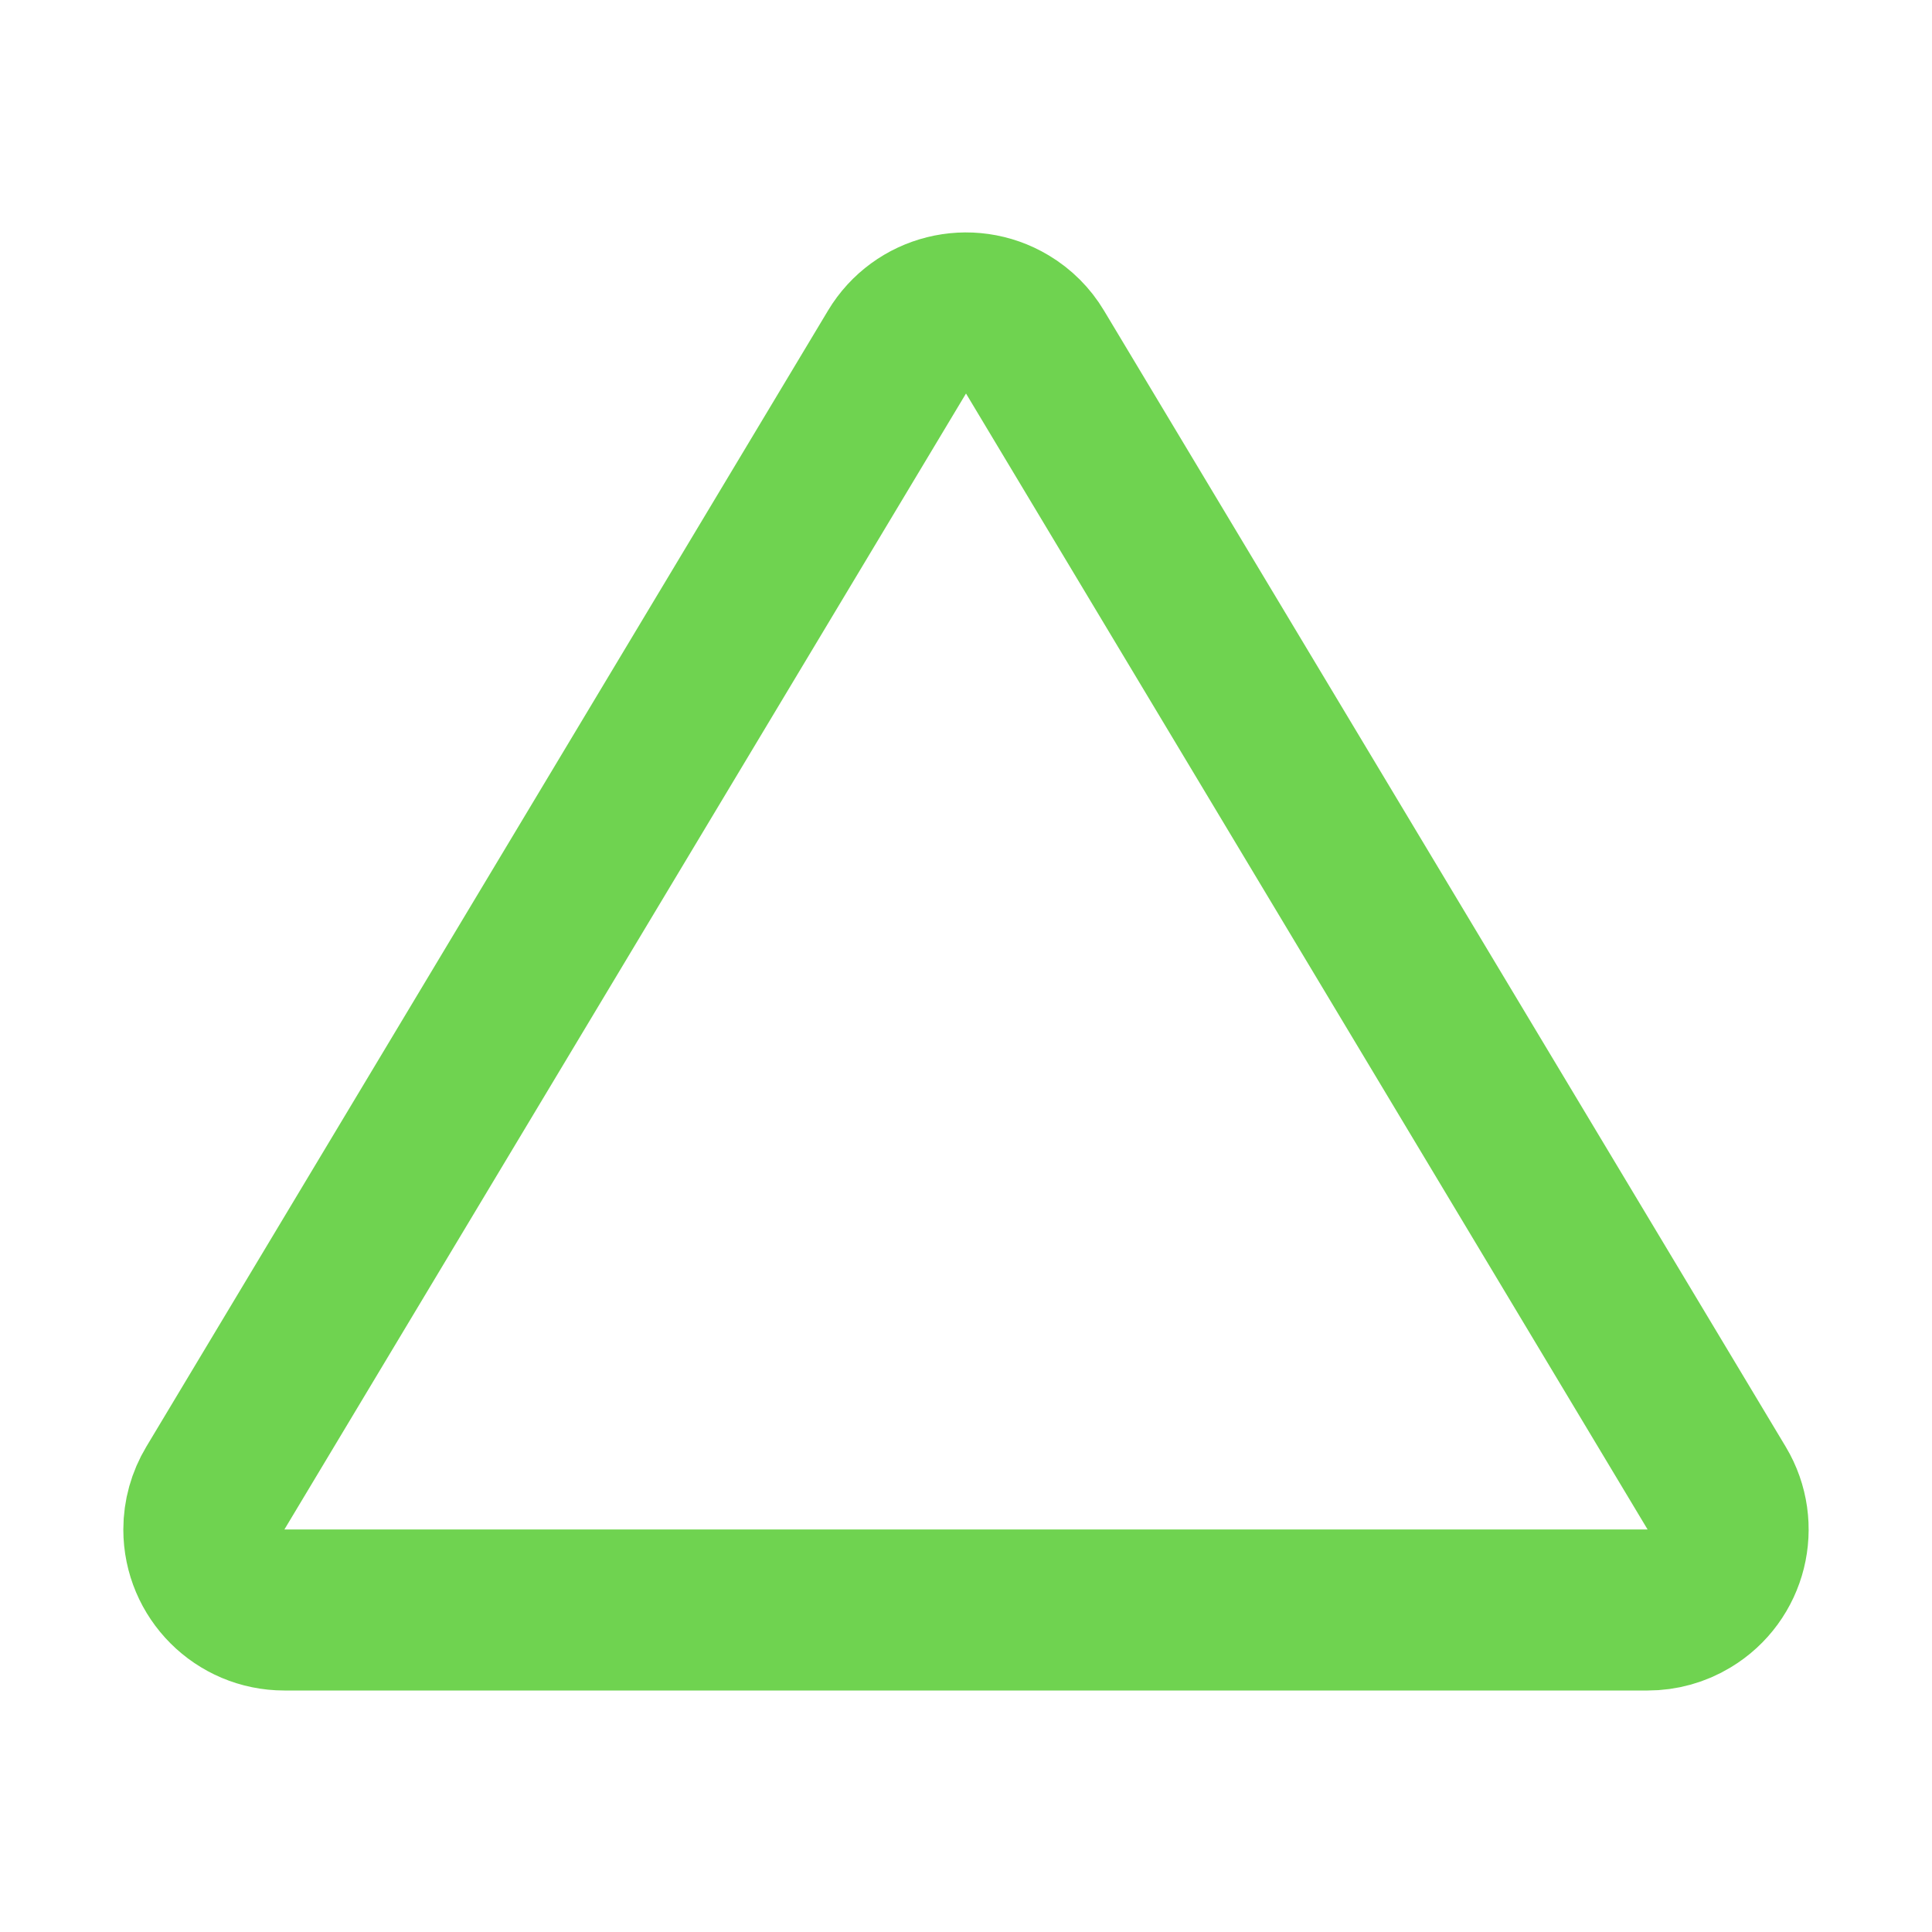
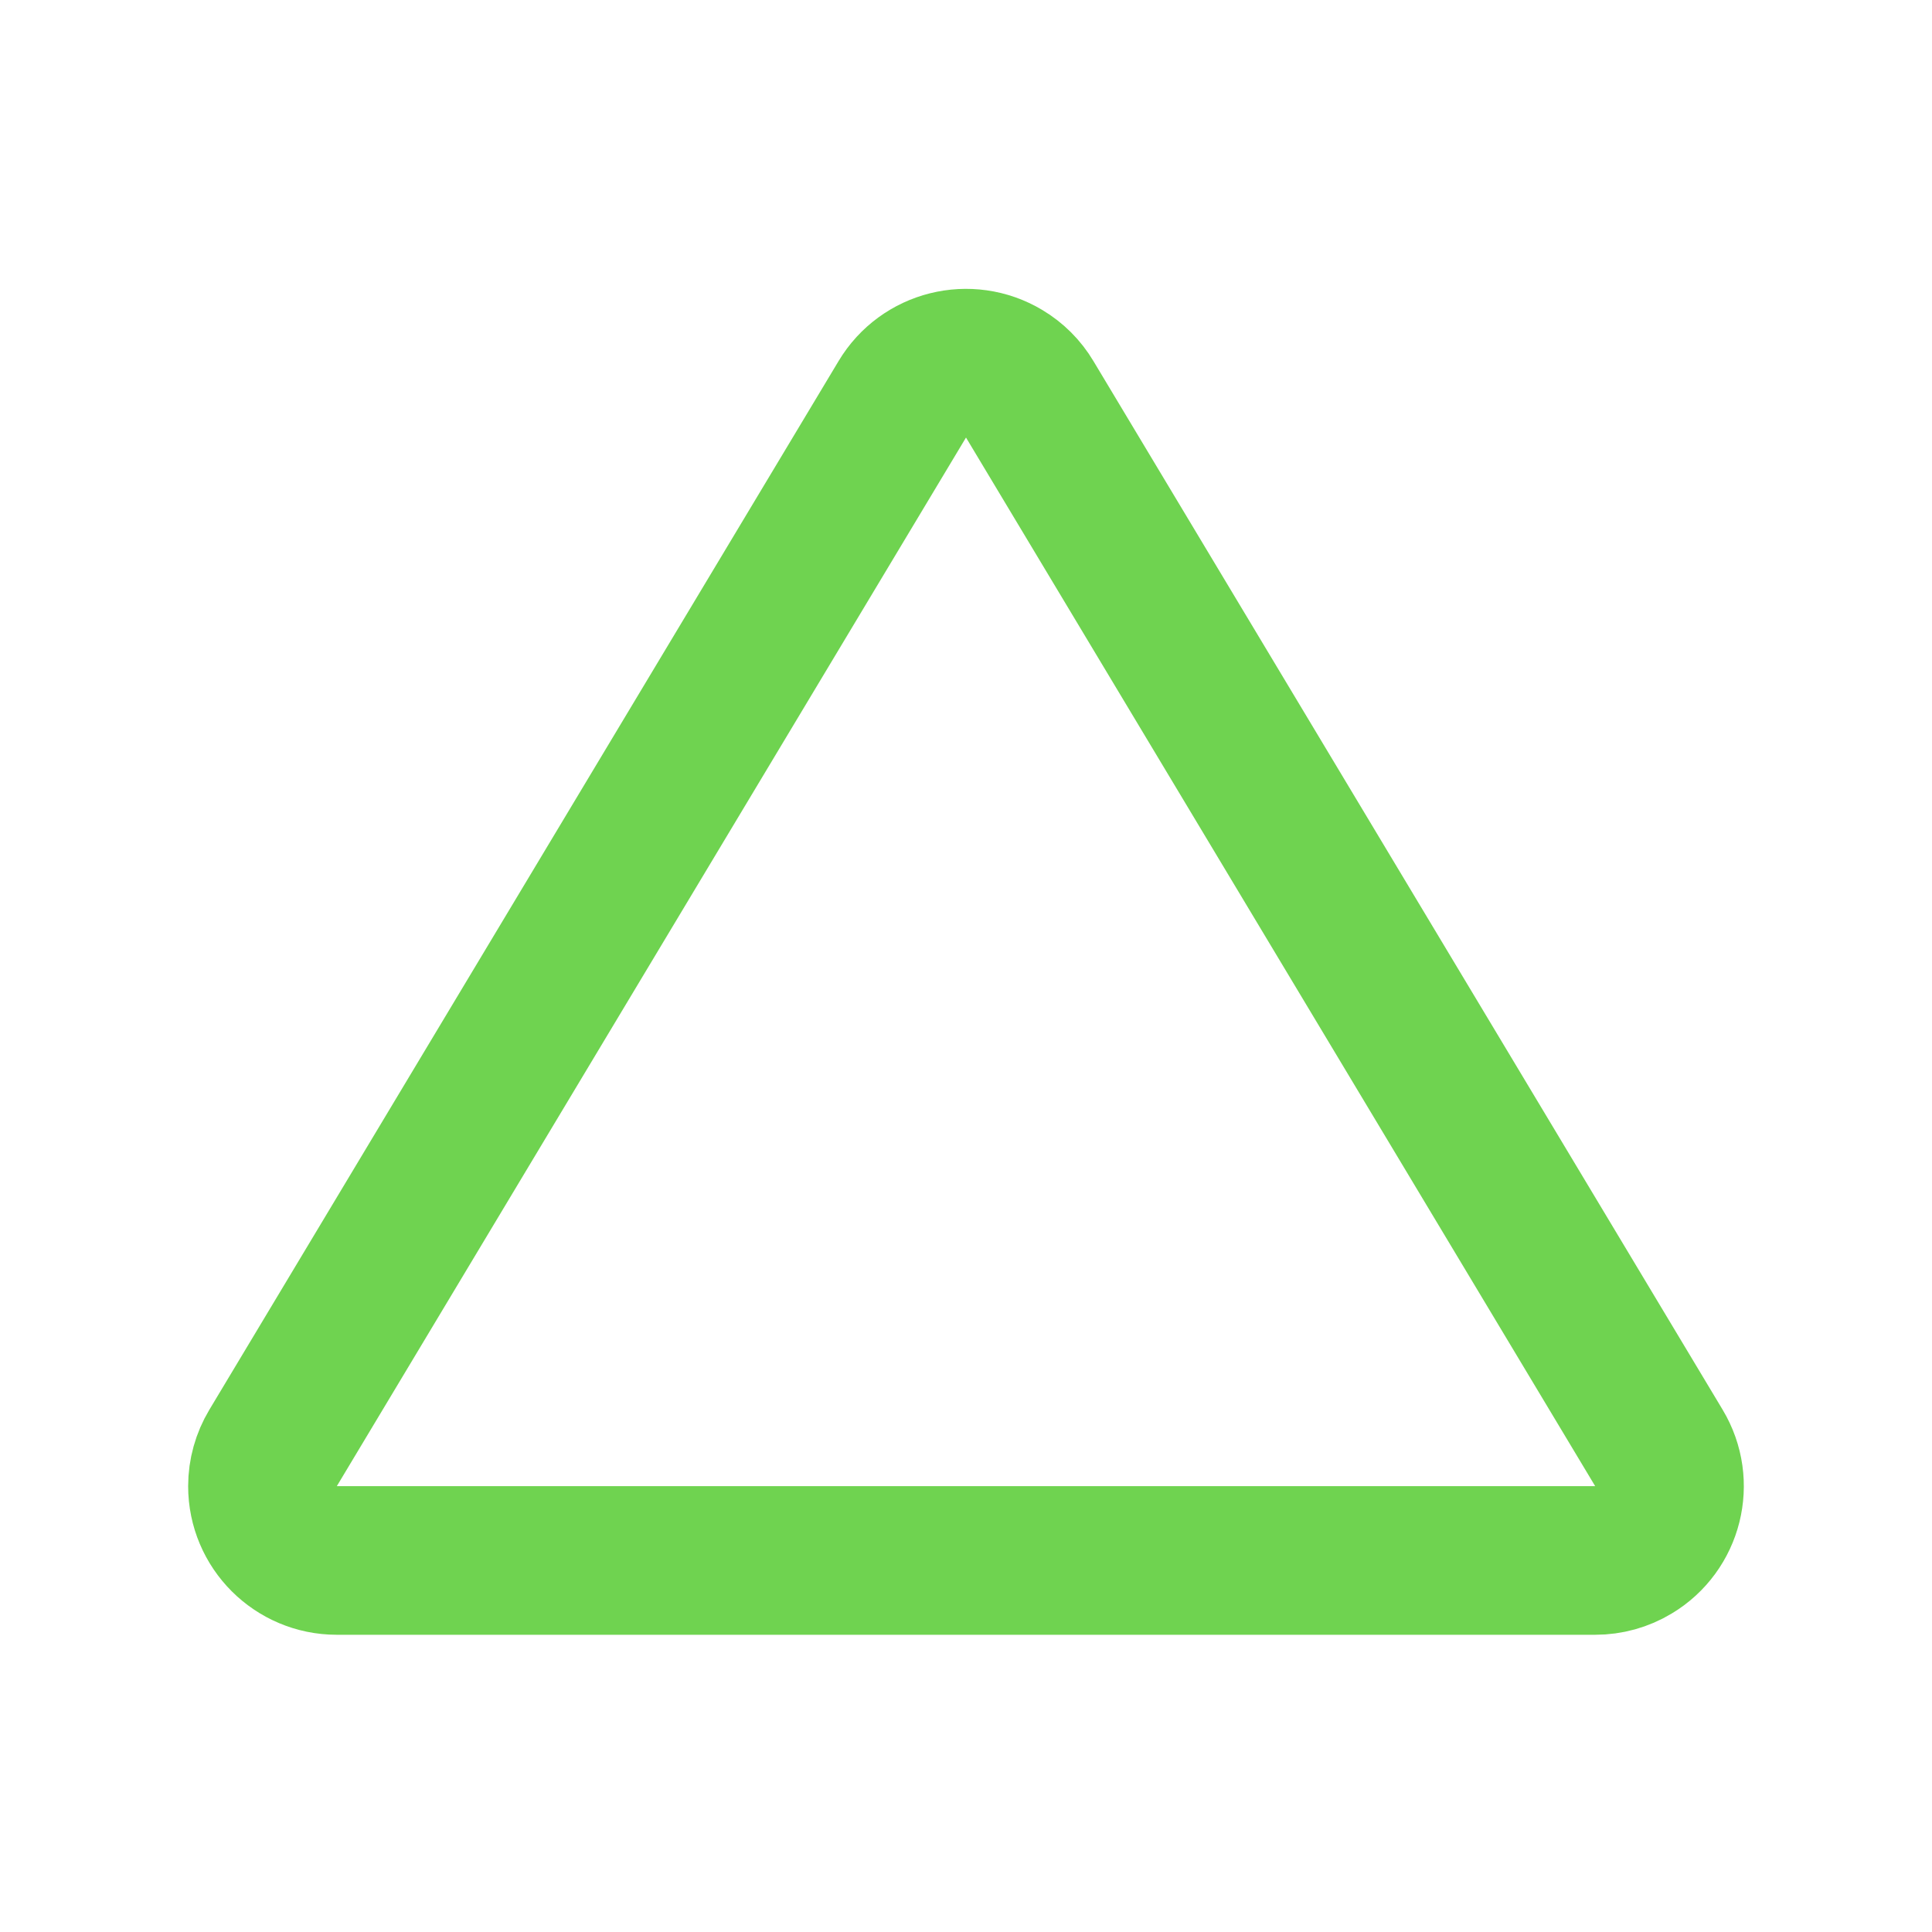
- <svg xmlns="http://www.w3.org/2000/svg" width="24" height="24" viewBox="0 0 24 24">
-   <path fill="none" stroke="#6FD350" stroke-width="2" d="M12.857,4.373 C12.773,4.232 12.655,4.114 12.514,4.03 C12.041,3.746 11.427,3.899 11.143,4.373 L2.675,18.486 C2.582,18.641 2.532,18.819 2.532,19 C2.532,19.552 2.98,20 3.532,20 L20.468,20 C20.649,20 20.827,19.951 20.982,19.857 C21.456,19.573 21.609,18.959 21.325,18.486 L12.857,4.373 Z" />
+ <svg xmlns="http://www.w3.org/2000/svg" width="26" height="26" viewBox="0 0 26 26">
+   <path fill="none" stroke="#6FD350" stroke-width="2" d="M13.857,5.373 C13.773,5.232 13.655,5.114 13.514,5.03 C13.041,4.746 12.427,4.899 12.143,5.373 L3.675,19.486 C3.582,19.641 3.532,19.819 3.532,20 C3.532,20.552 3.98,21 4.532,21 L21.468,21 C21.649,21 21.827,20.951 21.982,20.857 C22.456,20.573 22.609,19.959 22.325,19.486 L13.857,5.373 Z" />
</svg>
